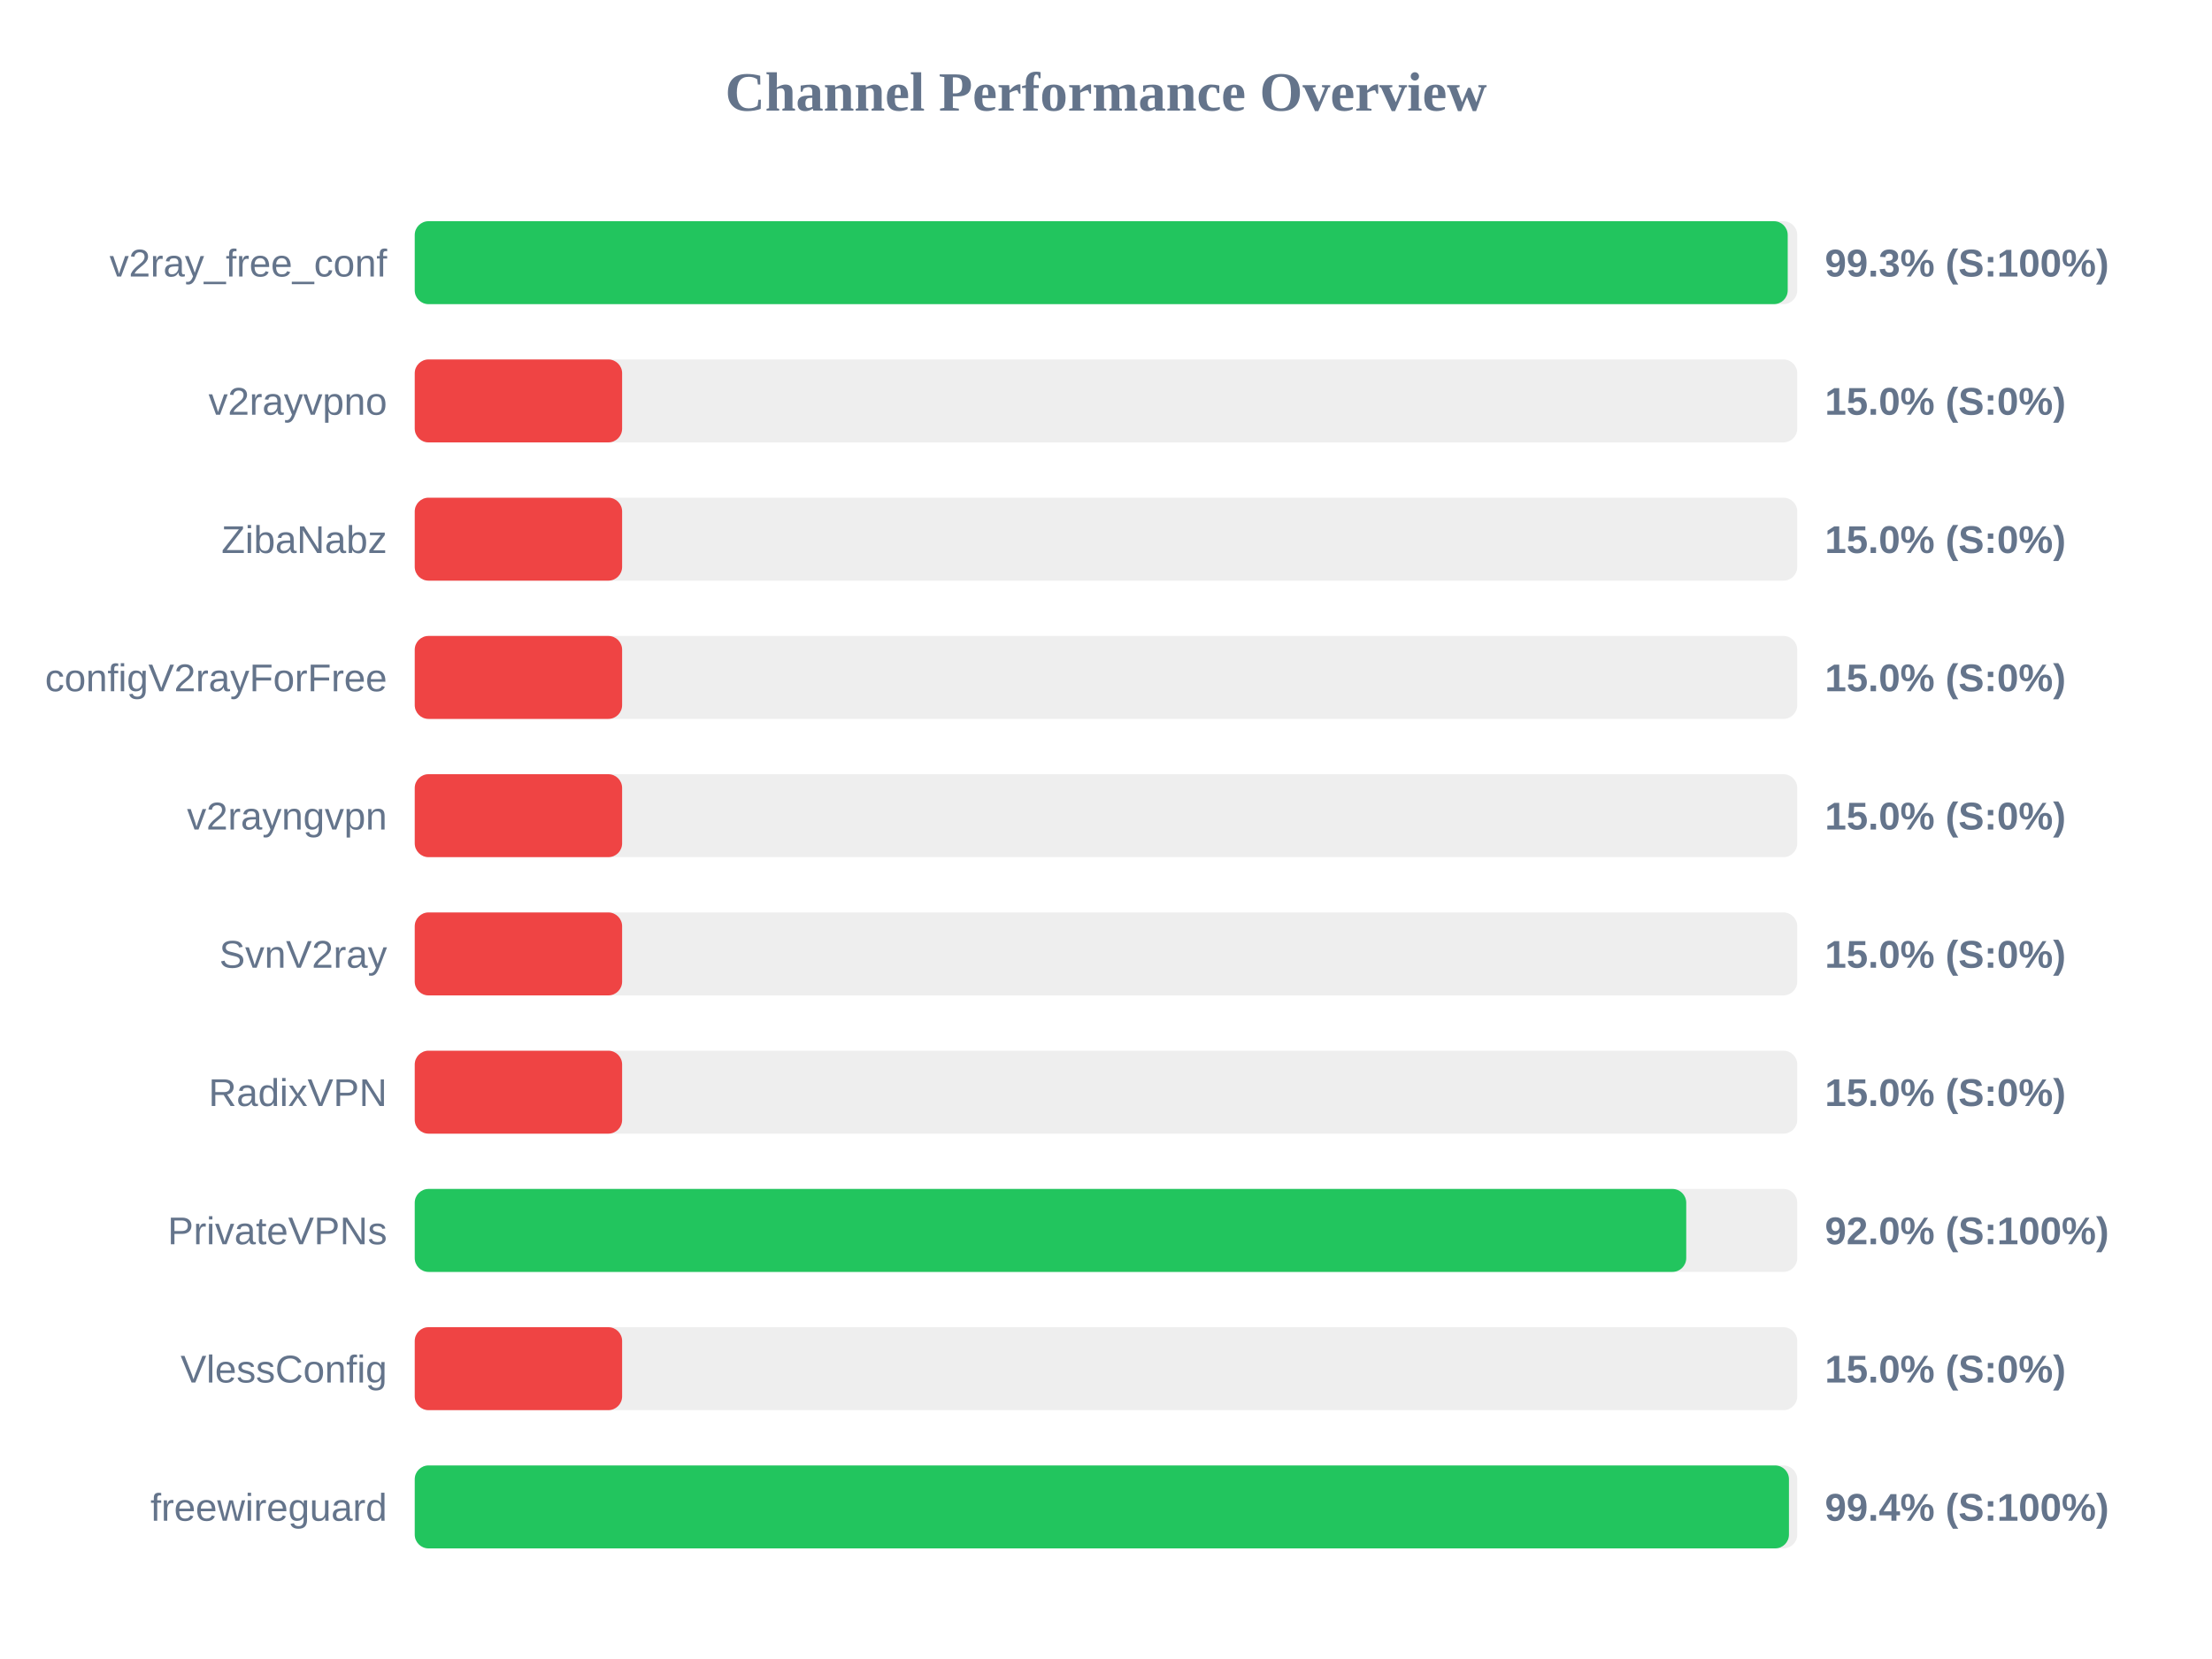
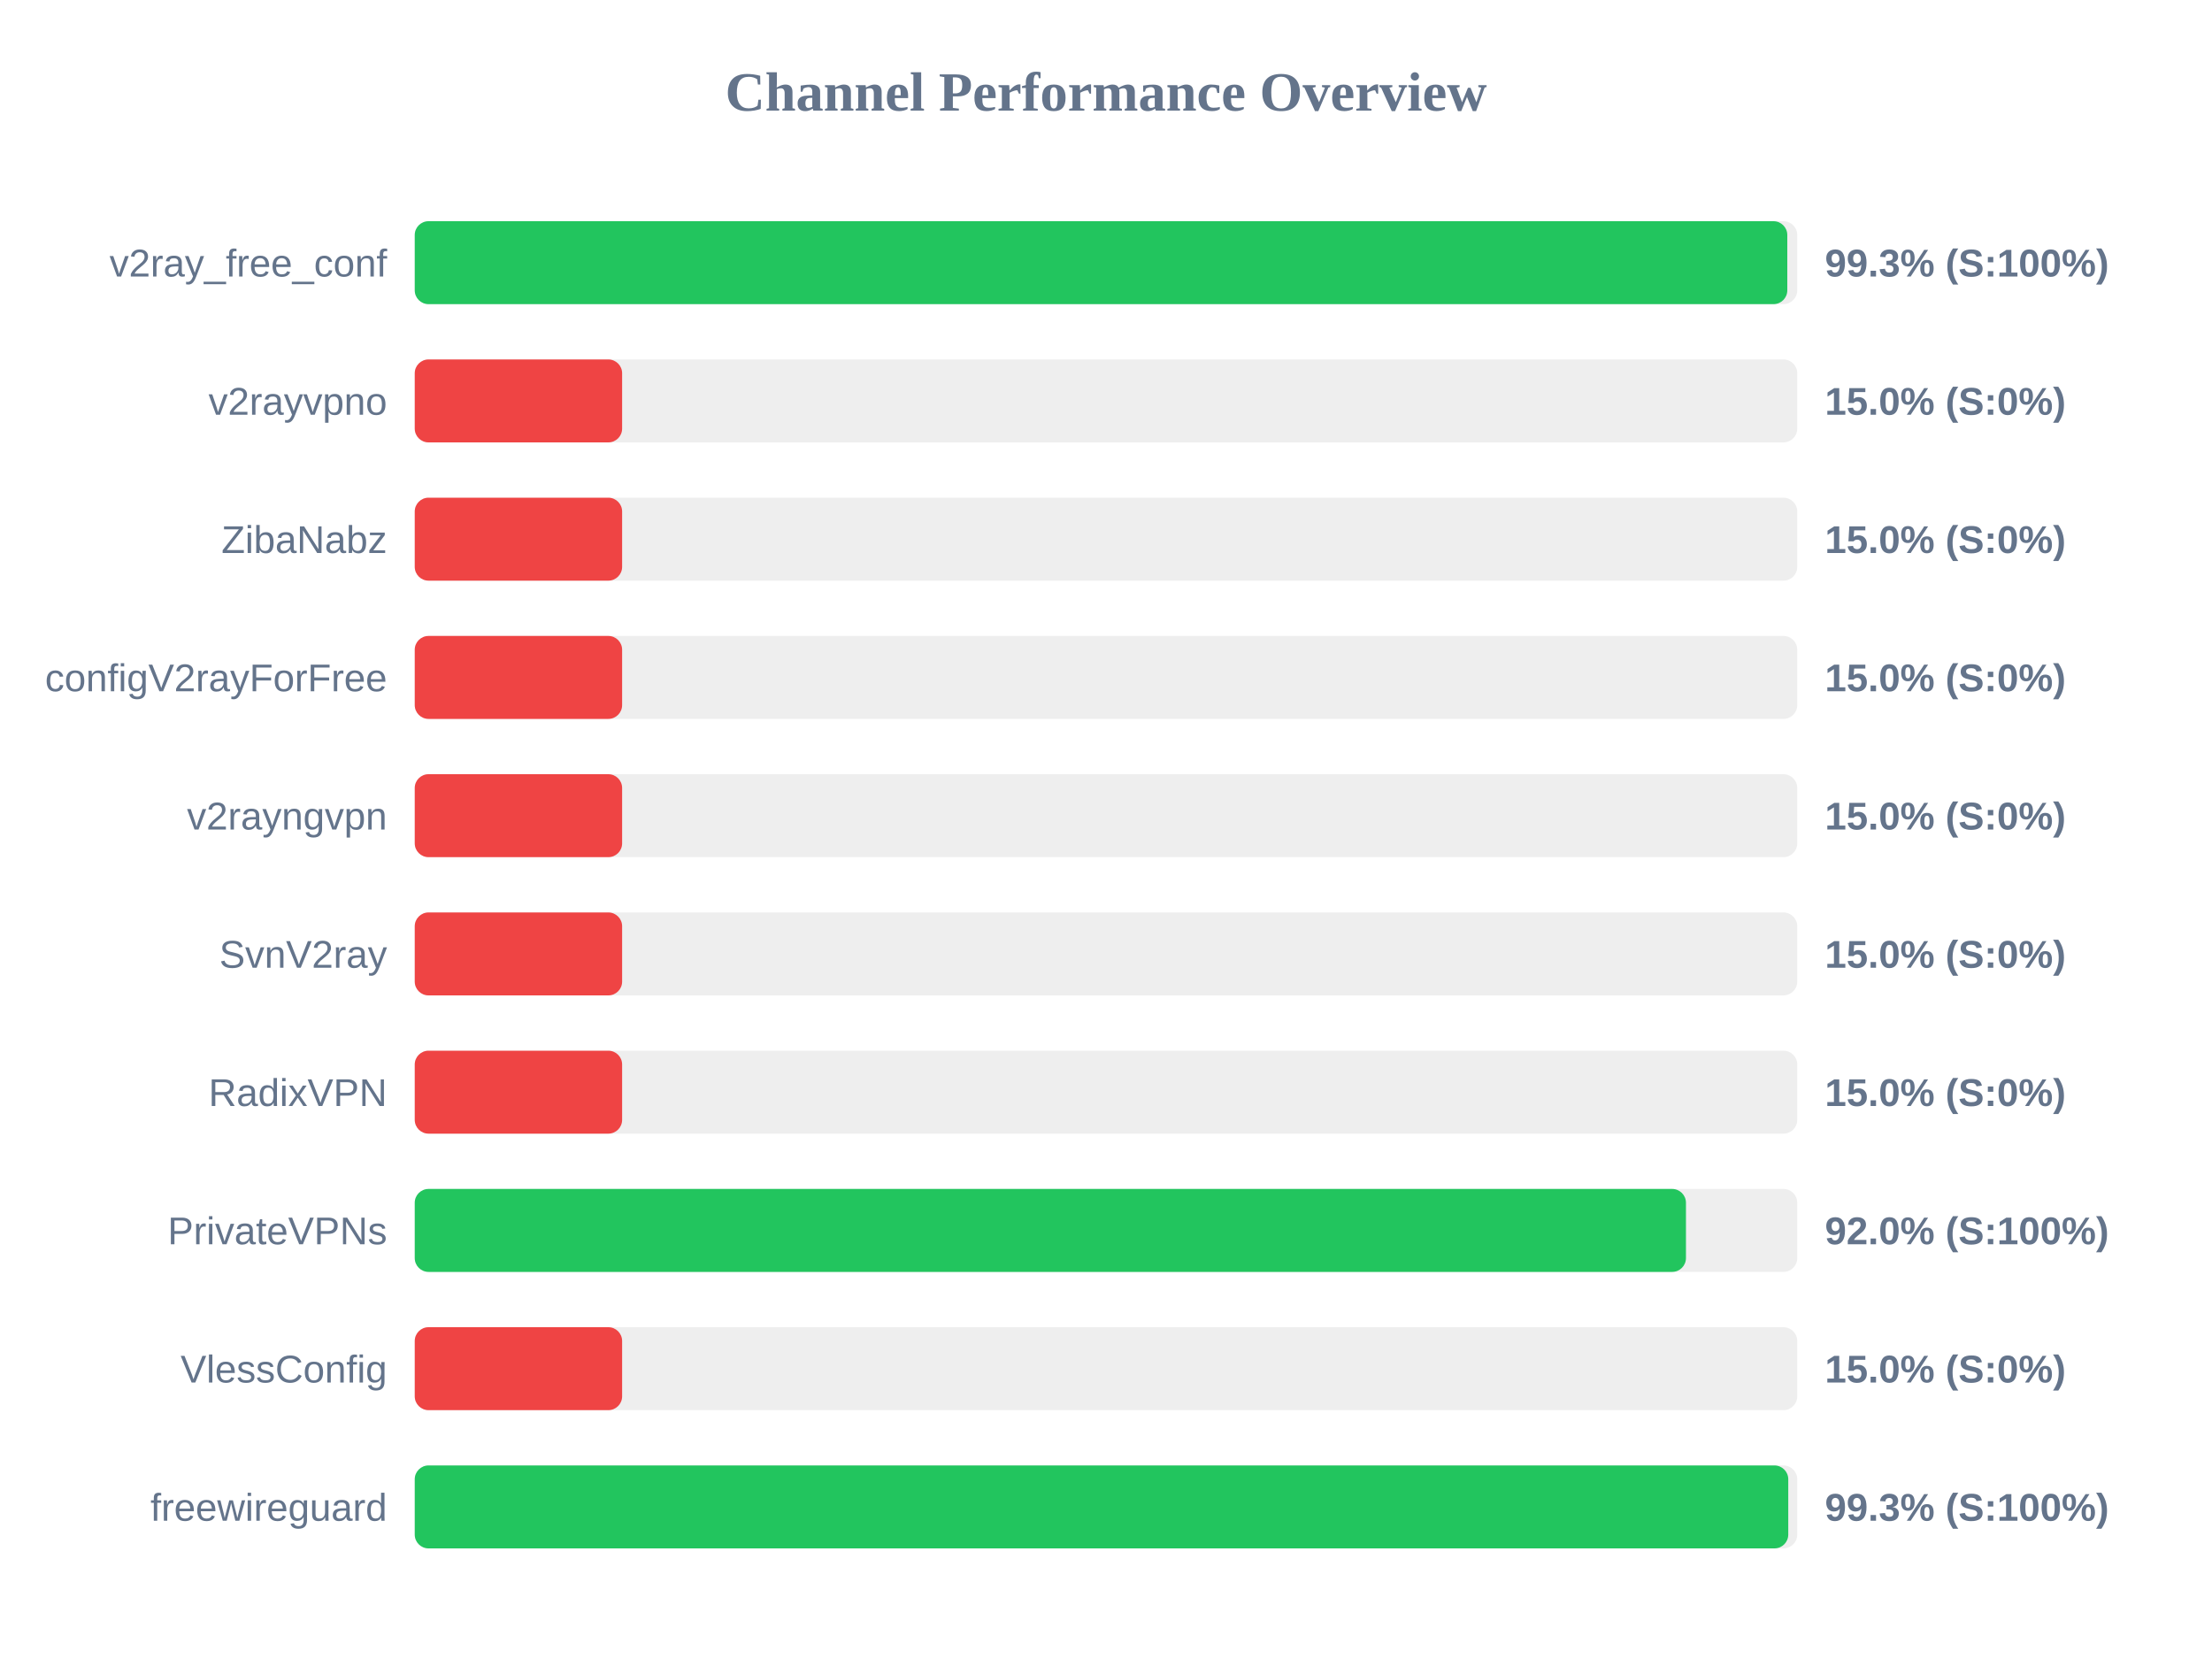
<svg xmlns="http://www.w3.org/2000/svg" width="800" height="600" version="1.1">
  <style>
        .row { font: 14px Arial; fill: #64748b; }
        .score { font: bold 14px Arial; fill: #64748b; }
    </style>
  <text x="400" y="40" text-anchor="middle" font-size="20px" font-weight="bold" fill="#64748b">Channel Performance Overview</text>
  <rect x="150" y="80" width="500" height="30" fill="#eee" rx="5" />
-   <rect x="150" y="80" width="496.55" height="30" fill="#22c55e" rx="5" />
+   <rect x="150" y="80" width="496.4" height="30" fill="#22c55e" rx="5" />
  <text x="140" y="100" text-anchor="end" class="row">v2ray_free_conf</text>
  <text x="660" y="100" text-anchor="start" class="score">99.3% (S:100%)</text>
  <rect x="150" y="130" width="500" height="30" fill="#eee" rx="5" />
  <rect x="150" y="130" width="75.0" height="30" fill="#ef4444" rx="5" />
  <text x="140" y="150" text-anchor="end" class="row">v2rayvpno</text>
  <text x="660" y="150" text-anchor="start" class="score">15.0% (S:0%)</text>
  <rect x="150" y="180" width="500" height="30" fill="#eee" rx="5" />
  <rect x="150" y="180" width="75.0" height="30" fill="#ef4444" rx="5" />
  <text x="140" y="200" text-anchor="end" class="row">ZibaNabz</text>
  <text x="660" y="200" text-anchor="start" class="score">15.0% (S:0%)</text>
  <rect x="150" y="230" width="500" height="30" fill="#eee" rx="5" />
  <rect x="150" y="230" width="75.0" height="30" fill="#ef4444" rx="5" />
  <text x="140" y="250" text-anchor="end" class="row">configV2rayForFree</text>
  <text x="660" y="250" text-anchor="start" class="score">15.0% (S:0%)</text>
  <rect x="150" y="280" width="500" height="30" fill="#eee" rx="5" />
  <rect x="150" y="280" width="75.0" height="30" fill="#ef4444" rx="5" />
  <text x="140" y="300" text-anchor="end" class="row">v2rayngvpn</text>
  <text x="660" y="300" text-anchor="start" class="score">15.0% (S:0%)</text>
  <rect x="150" y="330" width="500" height="30" fill="#eee" rx="5" />
  <rect x="150" y="330" width="75.0" height="30" fill="#ef4444" rx="5" />
  <text x="140" y="350" text-anchor="end" class="row">SvnV2ray</text>
  <text x="660" y="350" text-anchor="start" class="score">15.0% (S:0%)</text>
  <rect x="150" y="380" width="500" height="30" fill="#eee" rx="5" />
  <rect x="150" y="380" width="75.0" height="30" fill="#ef4444" rx="5" />
  <text x="140" y="400" text-anchor="end" class="row">RadixVPN</text>
  <text x="660" y="400" text-anchor="start" class="score">15.0% (S:0%)</text>
  <rect x="150" y="430" width="500" height="30" fill="#eee" rx="5" />
-   <rect x="150" y="430" width="459.85" height="30" fill="#22c55e" rx="5" />
+   <rect x="150" y="430" width="459.75" height="30" fill="#22c55e" rx="5" />
  <text x="140" y="450" text-anchor="end" class="row">PrivateVPNs</text>
  <text x="660" y="450" text-anchor="start" class="score">92.0% (S:100%)</text>
  <rect x="150" y="480" width="500" height="30" fill="#eee" rx="5" />
  <rect x="150" y="480" width="75.0" height="30" fill="#ef4444" rx="5" />
  <text x="140" y="500" text-anchor="end" class="row">VlessConfig</text>
  <text x="660" y="500" text-anchor="start" class="score">15.0% (S:0%)</text>
  <rect x="150" y="530" width="500" height="30" fill="#eee" rx="5" />
-   <rect x="150" y="530" width="497.0" height="30" fill="#22c55e" rx="5" />
+   <rect x="150" y="530" width="496.75" height="30" fill="#22c55e" rx="5" />
  <text x="140" y="550" text-anchor="end" class="row">freewireguard</text>
-   <text x="660" y="550" text-anchor="start" class="score">99.4% (S:100%)</text>
+   <text x="660" y="550" text-anchor="start" class="score">99.3% (S:100%)</text>
</svg>
